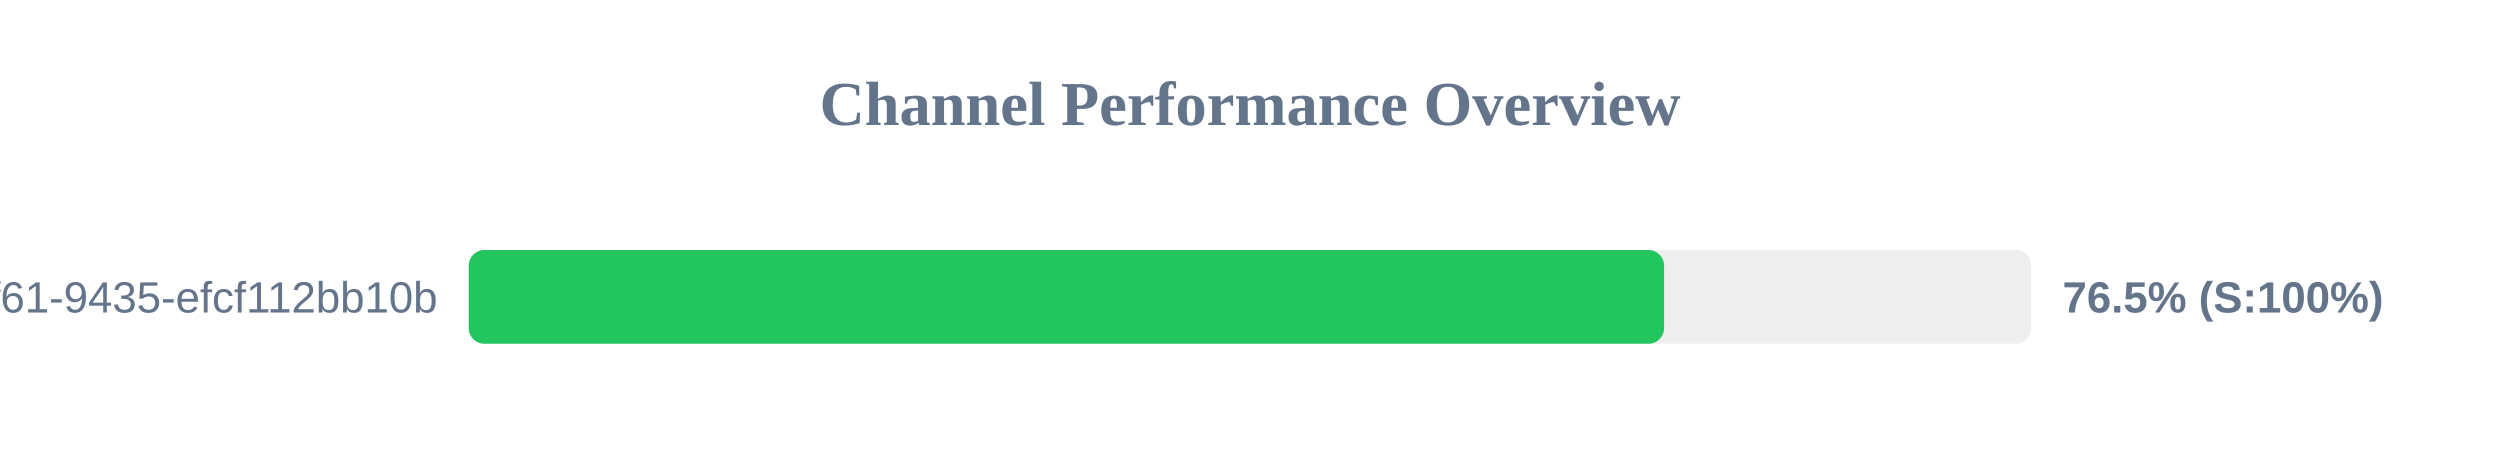
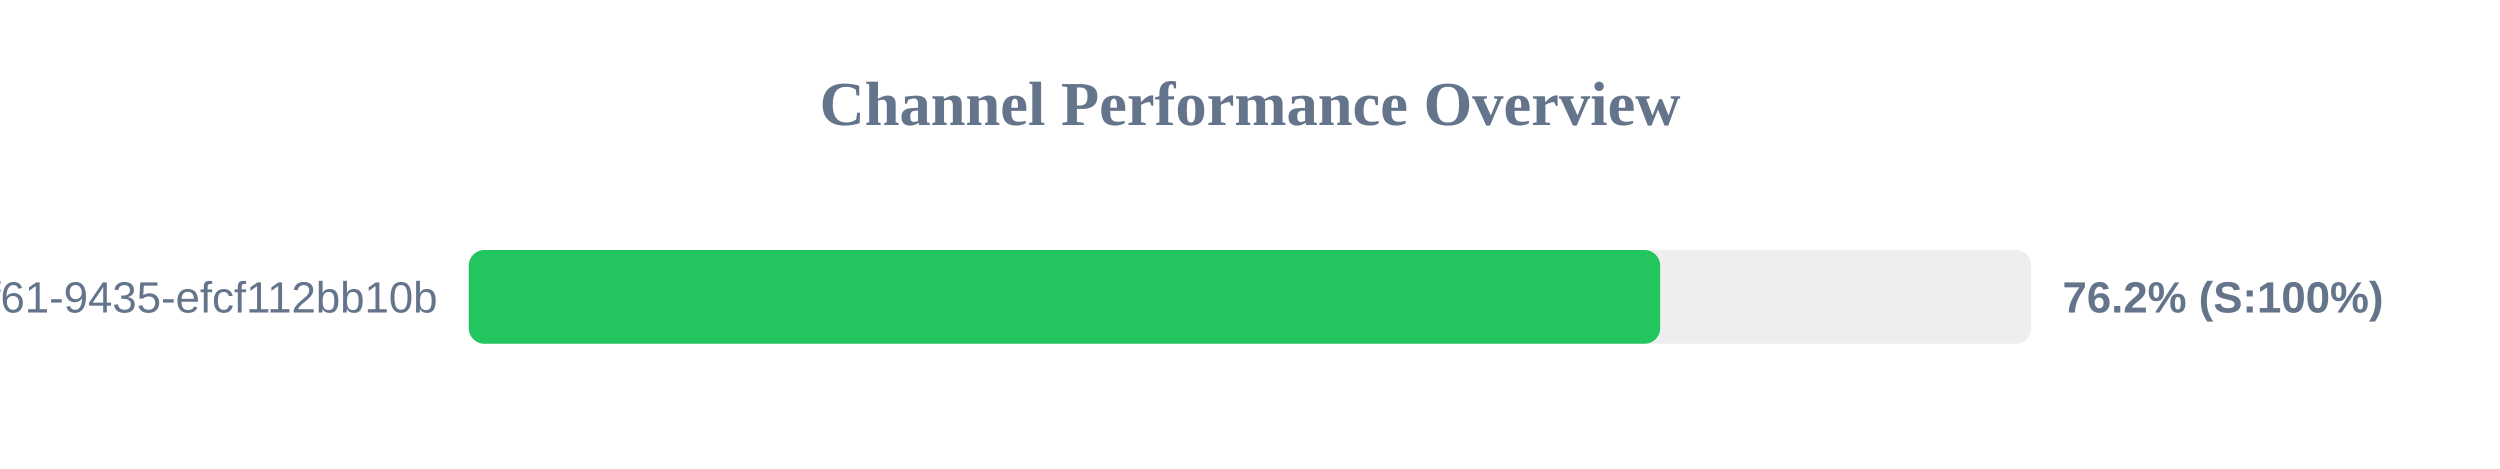
<svg xmlns="http://www.w3.org/2000/svg" width="800" height="150" version="1.1">
  <style>
        .row { font: 14px Arial; fill: #64748b; }
        .score { font: bold 14px Arial; fill: #64748b; }
    </style>
  <text x="400" y="40" text-anchor="middle" font-size="20px" font-weight="bold" fill="#64748b">Channel Performance Overview</text>
  <rect x="150" y="80" width="500" height="30" fill="#eee" rx="5" />
-   <rect x="150" y="80" width="382.5" height="30" fill="#22c55e" rx="5" />
+   <rect x="150" y="80" width="381.25" height="30" fill="#22c55e" rx="5" />
  <text x="140" y="100" text-anchor="end" class="row">?uuid=07c122ad-50b2-4f61-9435-efcf112bb10b</text>
-   <text x="660" y="100" text-anchor="start" class="score">76.5% (S:100%)</text>
+   <text x="660" y="100" text-anchor="start" class="score">76.2% (S:100%)</text>
</svg>
